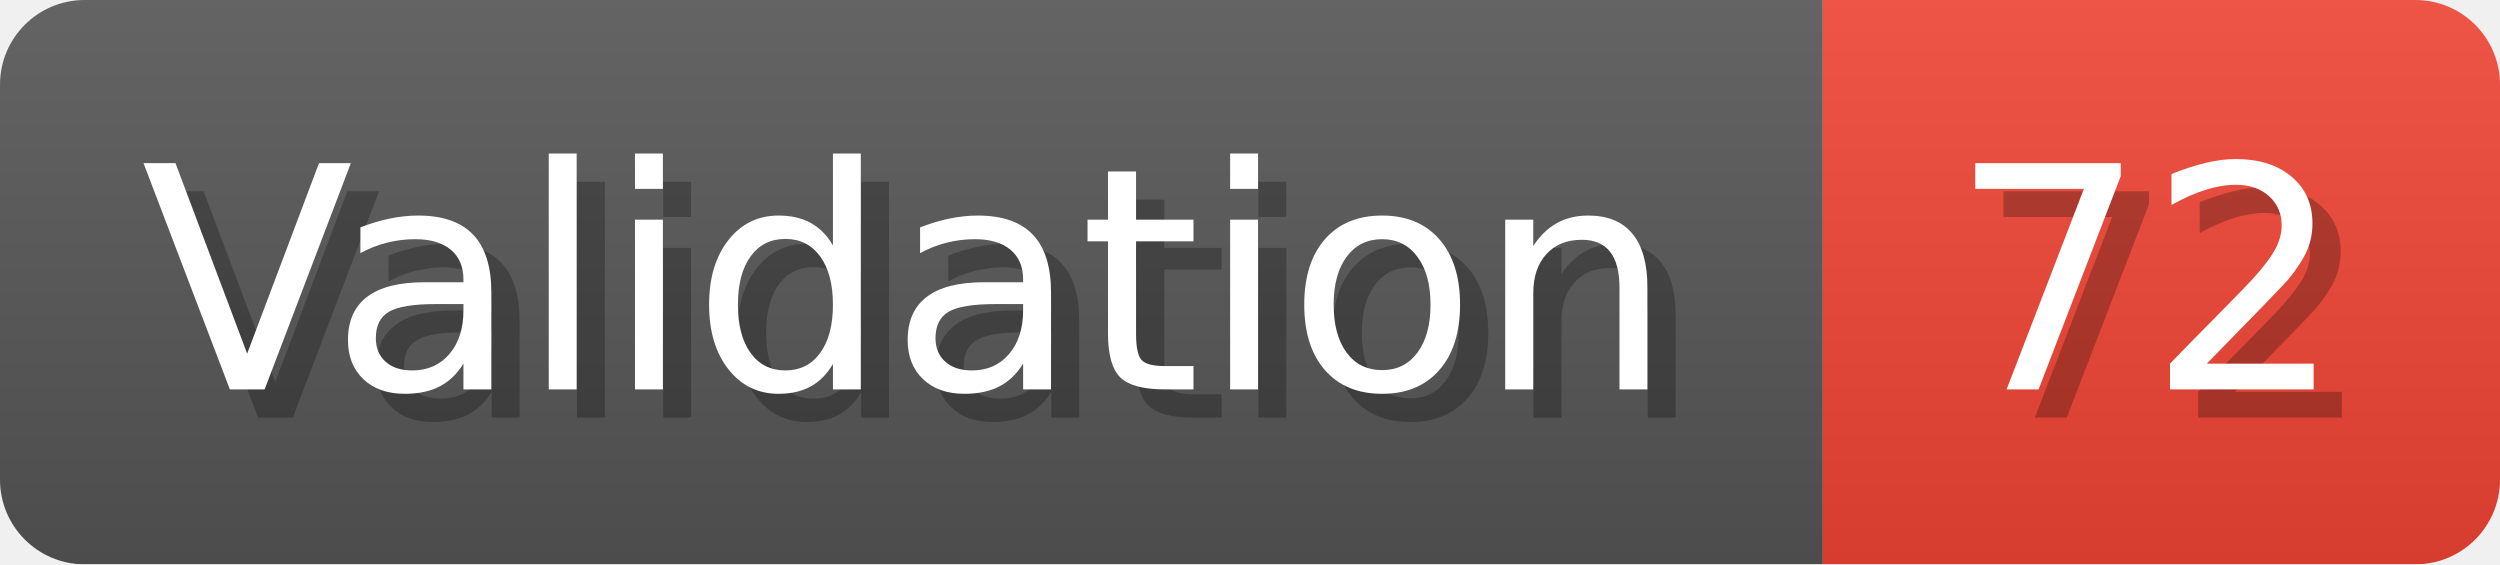
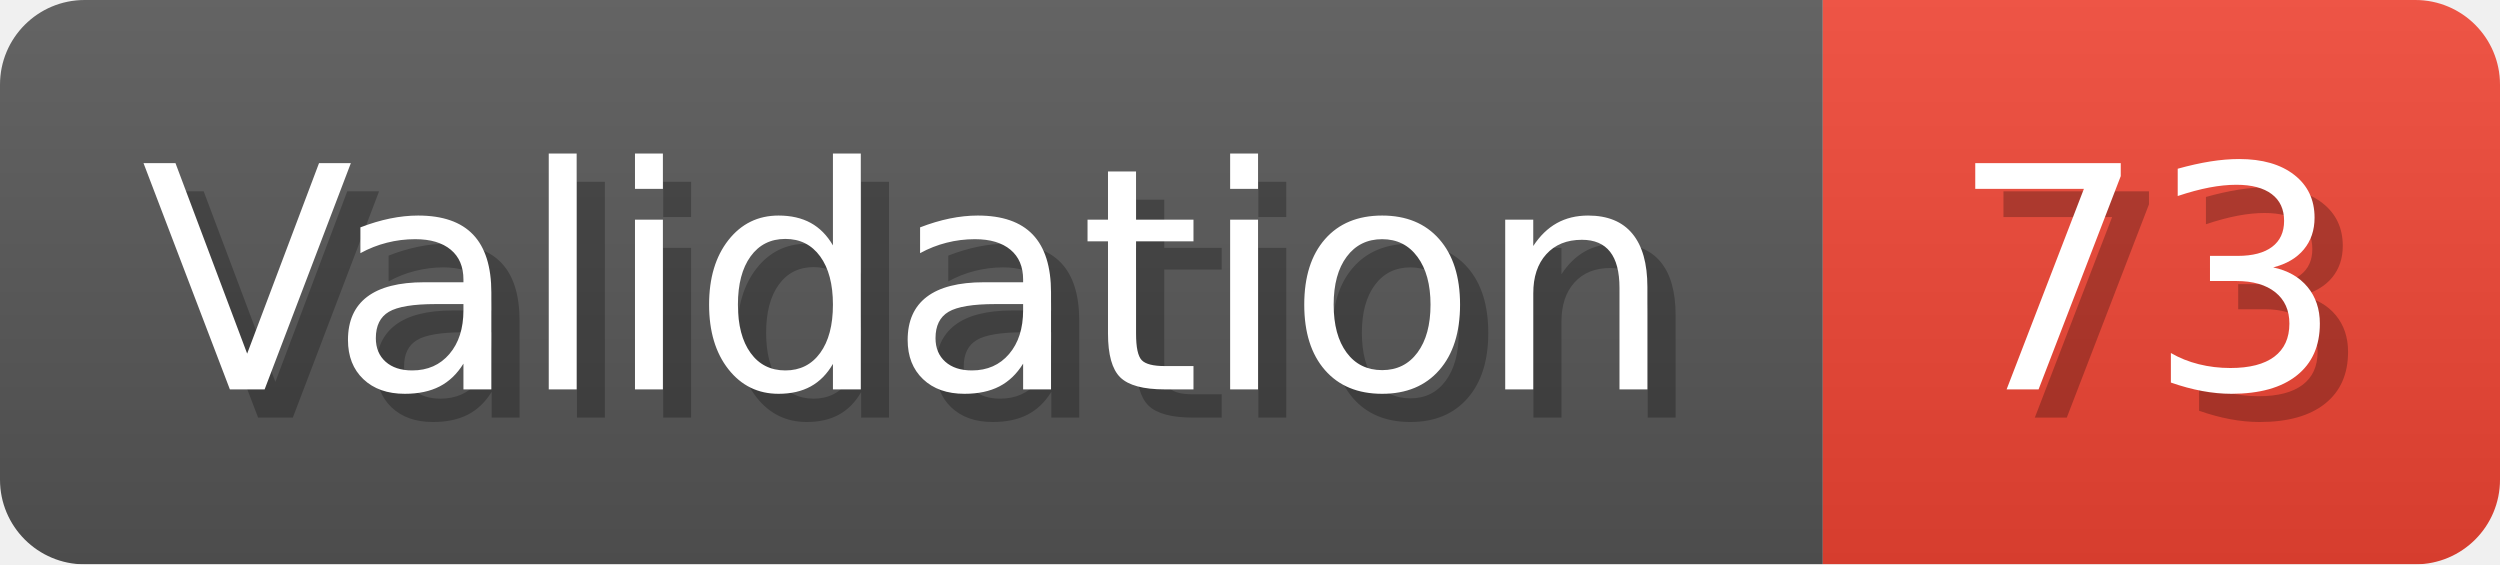
- <svg xmlns="http://www.w3.org/2000/svg" width="88.6" height="20" viewBox="0 0 886 200" role="img" aria-label="Validation: 72">
+ <svg xmlns="http://www.w3.org/2000/svg" width="88.6" height="20" viewBox="0 0 886 200" role="img" aria-label="Validation: 73">
  <linearGradient id="a" x2="0" y2="100%">
    <stop offset="0" stop-opacity=".1" stop-color="#EEE" />
    <stop offset="1" stop-opacity=".1" />
  </linearGradient>
  <mask id="m">
    <rect width="886" height="200" rx="30" fill="#FFF" />
  </mask>
  <g mask="url(#m)">
    <rect width="646" height="200" fill="#555" />
    <rect width="240" height="200" fill="#E43" x="646" />
    <rect width="886" height="200" fill="url(#a)" />
  </g>
  <g aria-hidden="true" fill="#fff" text-anchor="start" font-family="Verdana,DejaVu Sans,sans-serif" font-size="110">
    <text x="60" y="148" textLength="546" fill="#000" opacity="0.25">Validation</text>
    <text x="50" y="138" textLength="546">Validation</text>
-     <text x="701" y="148" textLength="140" fill="#000" opacity="0.25">72</text>
-     <text x="691" y="138" textLength="140">72</text>
+     <text x="701" y="148" textLength="140" fill="#000" opacity="0.25">73</text>
+     <text x="691" y="138" textLength="140">73</text>
  </g>
</svg>
